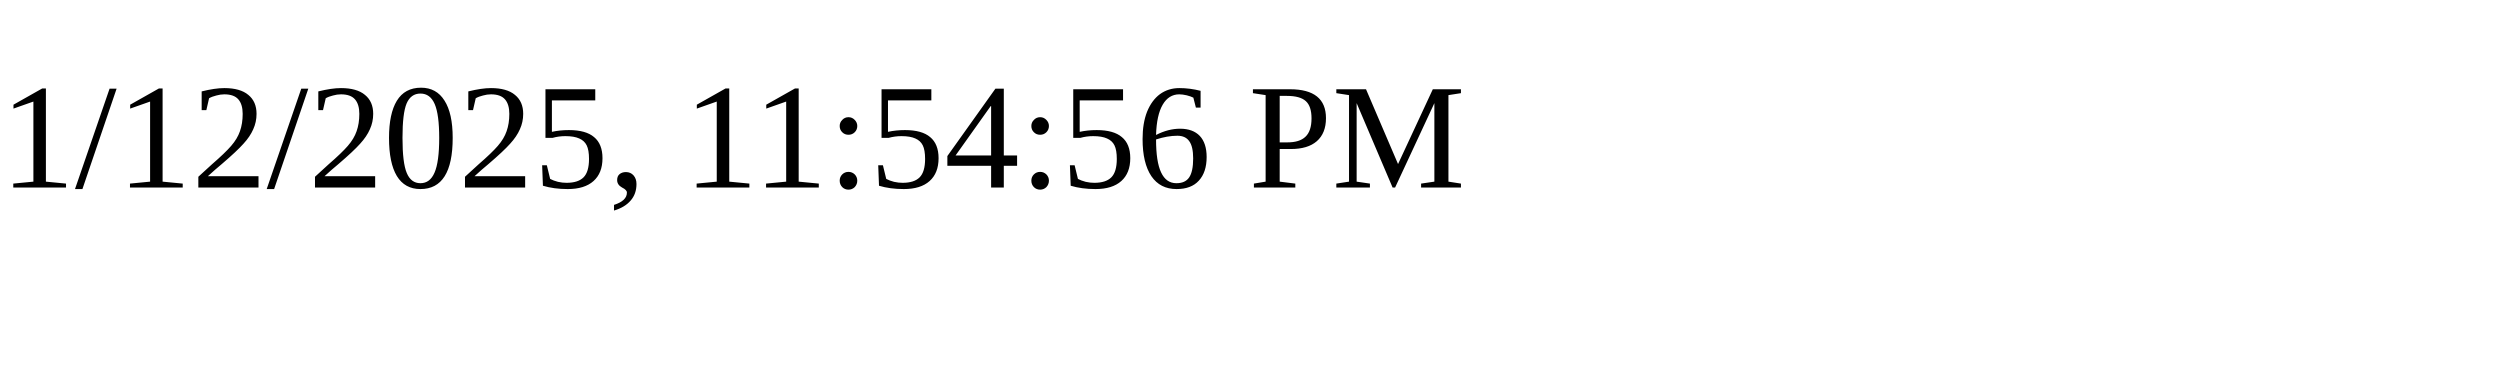
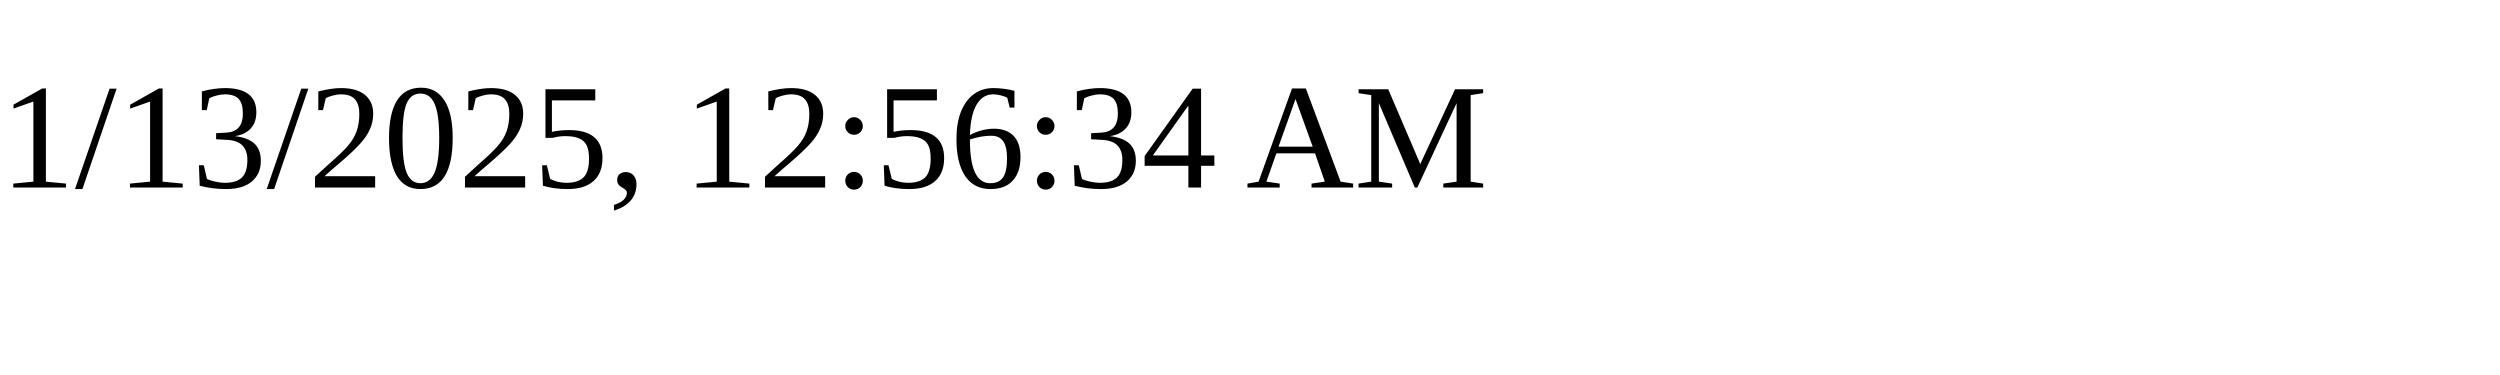
<svg xmlns="http://www.w3.org/2000/svg" height="30" width="200">
-   <text x="0" y="15">1/12/2025, 11:54:56 PM</text>
+   <text x="0" y="15">1/13/2025, 12:56:34 AM</text>
</svg>
